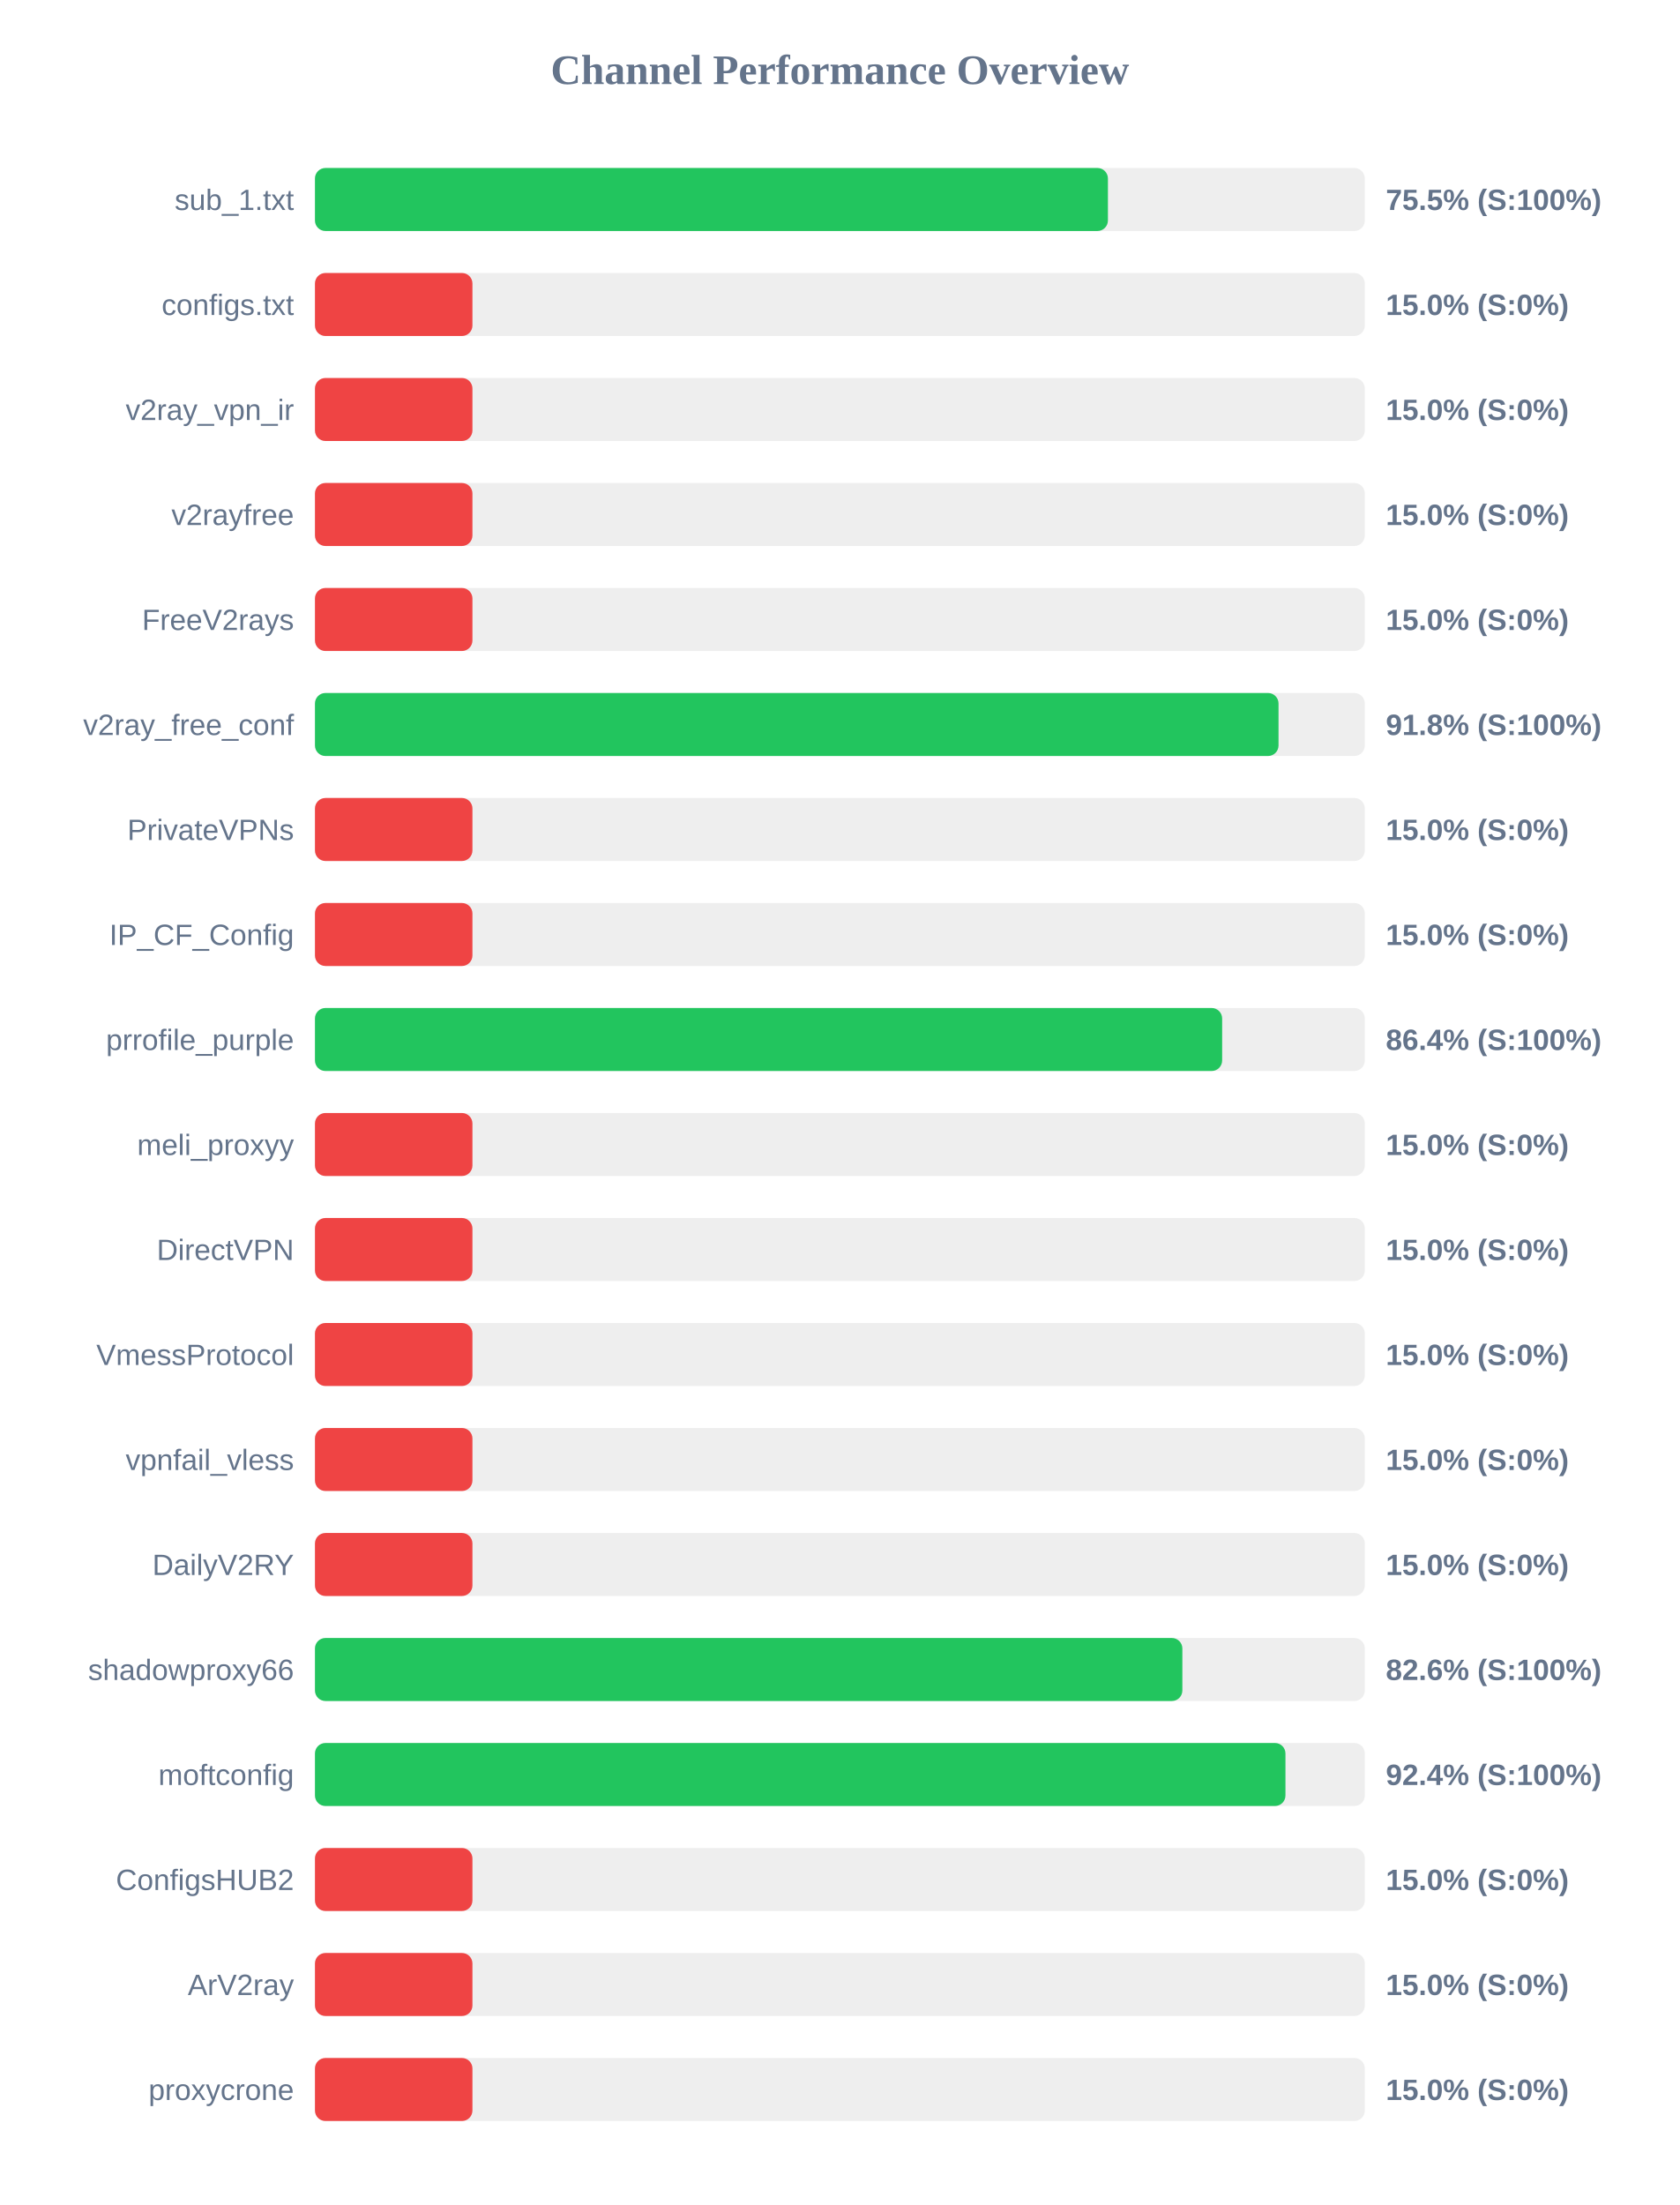
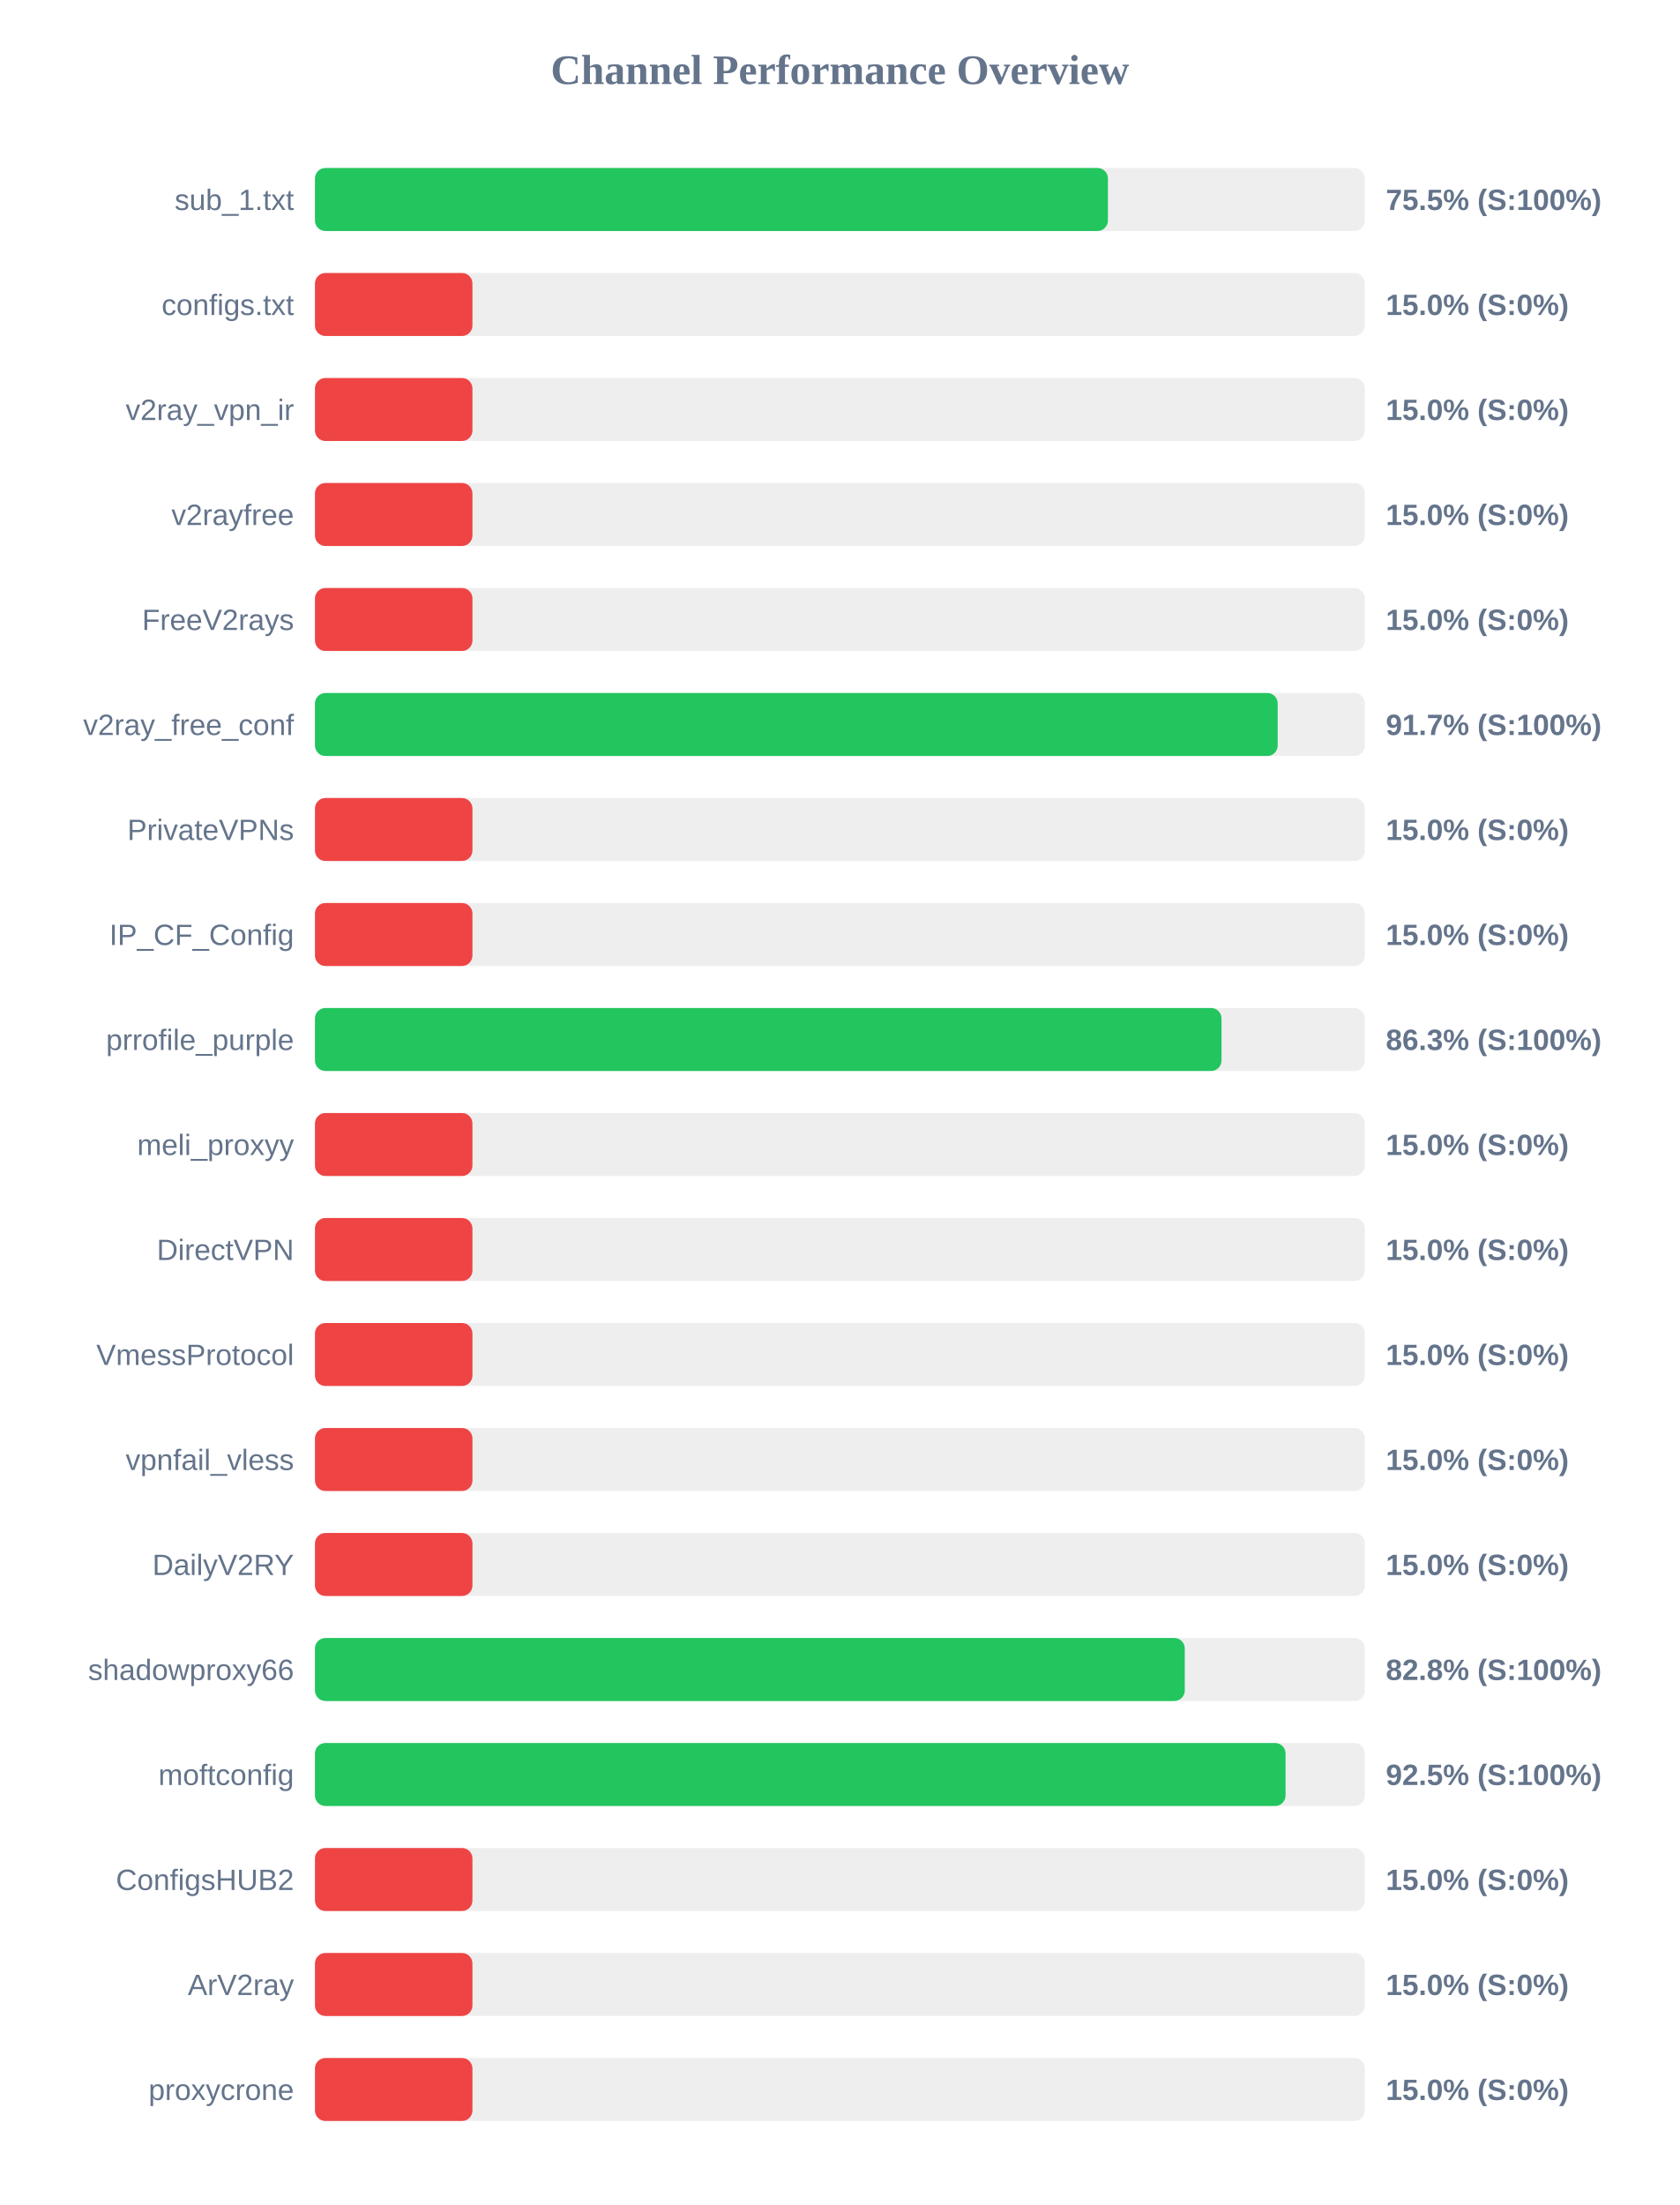
<svg xmlns="http://www.w3.org/2000/svg" width="800" height="1050" version="1.1">
  <style>
        .row { font: 14px Arial; fill: #64748b; }
        .score { font: bold 14px Arial; fill: #64748b; }
    </style>
  <text x="400" y="40" text-anchor="middle" font-size="20px" font-weight="bold" fill="#64748b">Channel Performance Overview</text>
  <rect x="150" y="80" width="500" height="30" fill="#eee" rx="5" />
  <rect x="150" y="80" width="377.65" height="30" fill="#22c55e" rx="5" />
  <text x="140" y="100" text-anchor="end" class="row">sub_1.txt</text>
  <text x="660" y="100" text-anchor="start" class="score">75.5% (S:100%)</text>
  <rect x="150" y="130" width="500" height="30" fill="#eee" rx="5" />
  <rect x="150" y="130" width="75.0" height="30" fill="#ef4444" rx="5" />
  <text x="140" y="150" text-anchor="end" class="row">configs.txt</text>
  <text x="660" y="150" text-anchor="start" class="score">15.0% (S:0%)</text>
  <rect x="150" y="180" width="500" height="30" fill="#eee" rx="5" />
  <rect x="150" y="180" width="75.0" height="30" fill="#ef4444" rx="5" />
  <text x="140" y="200" text-anchor="end" class="row">v2ray_vpn_ir</text>
  <text x="660" y="200" text-anchor="start" class="score">15.0% (S:0%)</text>
  <rect x="150" y="230" width="500" height="30" fill="#eee" rx="5" />
  <rect x="150" y="230" width="75.0" height="30" fill="#ef4444" rx="5" />
  <text x="140" y="250" text-anchor="end" class="row">v2rayfree</text>
  <text x="660" y="250" text-anchor="start" class="score">15.0% (S:0%)</text>
  <rect x="150" y="280" width="500" height="30" fill="#eee" rx="5" />
  <rect x="150" y="280" width="75.0" height="30" fill="#ef4444" rx="5" />
  <text x="140" y="300" text-anchor="end" class="row">FreeV2rays</text>
  <text x="660" y="300" text-anchor="start" class="score">15.0% (S:0%)</text>
  <rect x="150" y="330" width="500" height="30" fill="#eee" rx="5" />
-   <rect x="150" y="330" width="458.9" height="30" fill="#22c55e" rx="5" />
+   <rect x="150" y="330" width="458.5" height="30" fill="#22c55e" rx="5" />
  <text x="140" y="350" text-anchor="end" class="row">v2ray_free_conf</text>
-   <text x="660" y="350" text-anchor="start" class="score">91.8% (S:100%)</text>
+   <text x="660" y="350" text-anchor="start" class="score">91.7% (S:100%)</text>
  <rect x="150" y="380" width="500" height="30" fill="#eee" rx="5" />
  <rect x="150" y="380" width="75.0" height="30" fill="#ef4444" rx="5" />
  <text x="140" y="400" text-anchor="end" class="row">PrivateVPNs</text>
  <text x="660" y="400" text-anchor="start" class="score">15.0% (S:0%)</text>
  <rect x="150" y="430" width="500" height="30" fill="#eee" rx="5" />
  <rect x="150" y="430" width="75.0" height="30" fill="#ef4444" rx="5" />
  <text x="140" y="450" text-anchor="end" class="row">IP_CF_Config</text>
  <text x="660" y="450" text-anchor="start" class="score">15.0% (S:0%)</text>
  <rect x="150" y="480" width="500" height="30" fill="#eee" rx="5" />
-   <rect x="150" y="480" width="432.05" height="30" fill="#22c55e" rx="5" />
+   <rect x="150" y="480" width="431.75" height="30" fill="#22c55e" rx="5" />
  <text x="140" y="500" text-anchor="end" class="row">prrofile_purple</text>
-   <text x="660" y="500" text-anchor="start" class="score">86.4% (S:100%)</text>
+   <text x="660" y="500" text-anchor="start" class="score">86.3% (S:100%)</text>
  <rect x="150" y="530" width="500" height="30" fill="#eee" rx="5" />
  <rect x="150" y="530" width="75.0" height="30" fill="#ef4444" rx="5" />
  <text x="140" y="550" text-anchor="end" class="row">meli_proxyy</text>
  <text x="660" y="550" text-anchor="start" class="score">15.0% (S:0%)</text>
  <rect x="150" y="580" width="500" height="30" fill="#eee" rx="5" />
  <rect x="150" y="580" width="75.0" height="30" fill="#ef4444" rx="5" />
  <text x="140" y="600" text-anchor="end" class="row">DirectVPN</text>
  <text x="660" y="600" text-anchor="start" class="score">15.0% (S:0%)</text>
  <rect x="150" y="630" width="500" height="30" fill="#eee" rx="5" />
  <rect x="150" y="630" width="75.0" height="30" fill="#ef4444" rx="5" />
  <text x="140" y="650" text-anchor="end" class="row">VmessProtocol</text>
  <text x="660" y="650" text-anchor="start" class="score">15.0% (S:0%)</text>
  <rect x="150" y="680" width="500" height="30" fill="#eee" rx="5" />
  <rect x="150" y="680" width="75.0" height="30" fill="#ef4444" rx="5" />
  <text x="140" y="700" text-anchor="end" class="row">vpnfail_vless</text>
  <text x="660" y="700" text-anchor="start" class="score">15.0% (S:0%)</text>
  <rect x="150" y="730" width="500" height="30" fill="#eee" rx="5" />
  <rect x="150" y="730" width="75.0" height="30" fill="#ef4444" rx="5" />
  <text x="140" y="750" text-anchor="end" class="row">DailyV2RY</text>
  <text x="660" y="750" text-anchor="start" class="score">15.0% (S:0%)</text>
  <rect x="150" y="780" width="500" height="30" fill="#eee" rx="5" />
-   <rect x="150" y="780" width="413.1" height="30" fill="#22c55e" rx="5" />
+   <rect x="150" y="780" width="414.25" height="30" fill="#22c55e" rx="5" />
  <text x="140" y="800" text-anchor="end" class="row">shadowproxy66</text>
-   <text x="660" y="800" text-anchor="start" class="score">82.6% (S:100%)</text>
+   <text x="660" y="800" text-anchor="start" class="score">82.8% (S:100%)</text>
  <rect x="150" y="830" width="500" height="30" fill="#eee" rx="5" />
-   <rect x="150" y="830" width="462.2" height="30" fill="#22c55e" rx="5" />
+   <rect x="150" y="830" width="462.25" height="30" fill="#22c55e" rx="5" />
  <text x="140" y="850" text-anchor="end" class="row">moftconfig</text>
-   <text x="660" y="850" text-anchor="start" class="score">92.4% (S:100%)</text>
+   <text x="660" y="850" text-anchor="start" class="score">92.5% (S:100%)</text>
  <rect x="150" y="880" width="500" height="30" fill="#eee" rx="5" />
  <rect x="150" y="880" width="75.0" height="30" fill="#ef4444" rx="5" />
  <text x="140" y="900" text-anchor="end" class="row">ConfigsHUB2</text>
  <text x="660" y="900" text-anchor="start" class="score">15.0% (S:0%)</text>
  <rect x="150" y="930" width="500" height="30" fill="#eee" rx="5" />
  <rect x="150" y="930" width="75.0" height="30" fill="#ef4444" rx="5" />
  <text x="140" y="950" text-anchor="end" class="row">ArV2ray</text>
  <text x="660" y="950" text-anchor="start" class="score">15.0% (S:0%)</text>
  <rect x="150" y="980" width="500" height="30" fill="#eee" rx="5" />
  <rect x="150" y="980" width="75.0" height="30" fill="#ef4444" rx="5" />
  <text x="140" y="1000" text-anchor="end" class="row">proxycrone</text>
  <text x="660" y="1000" text-anchor="start" class="score">15.0% (S:0%)</text>
</svg>
